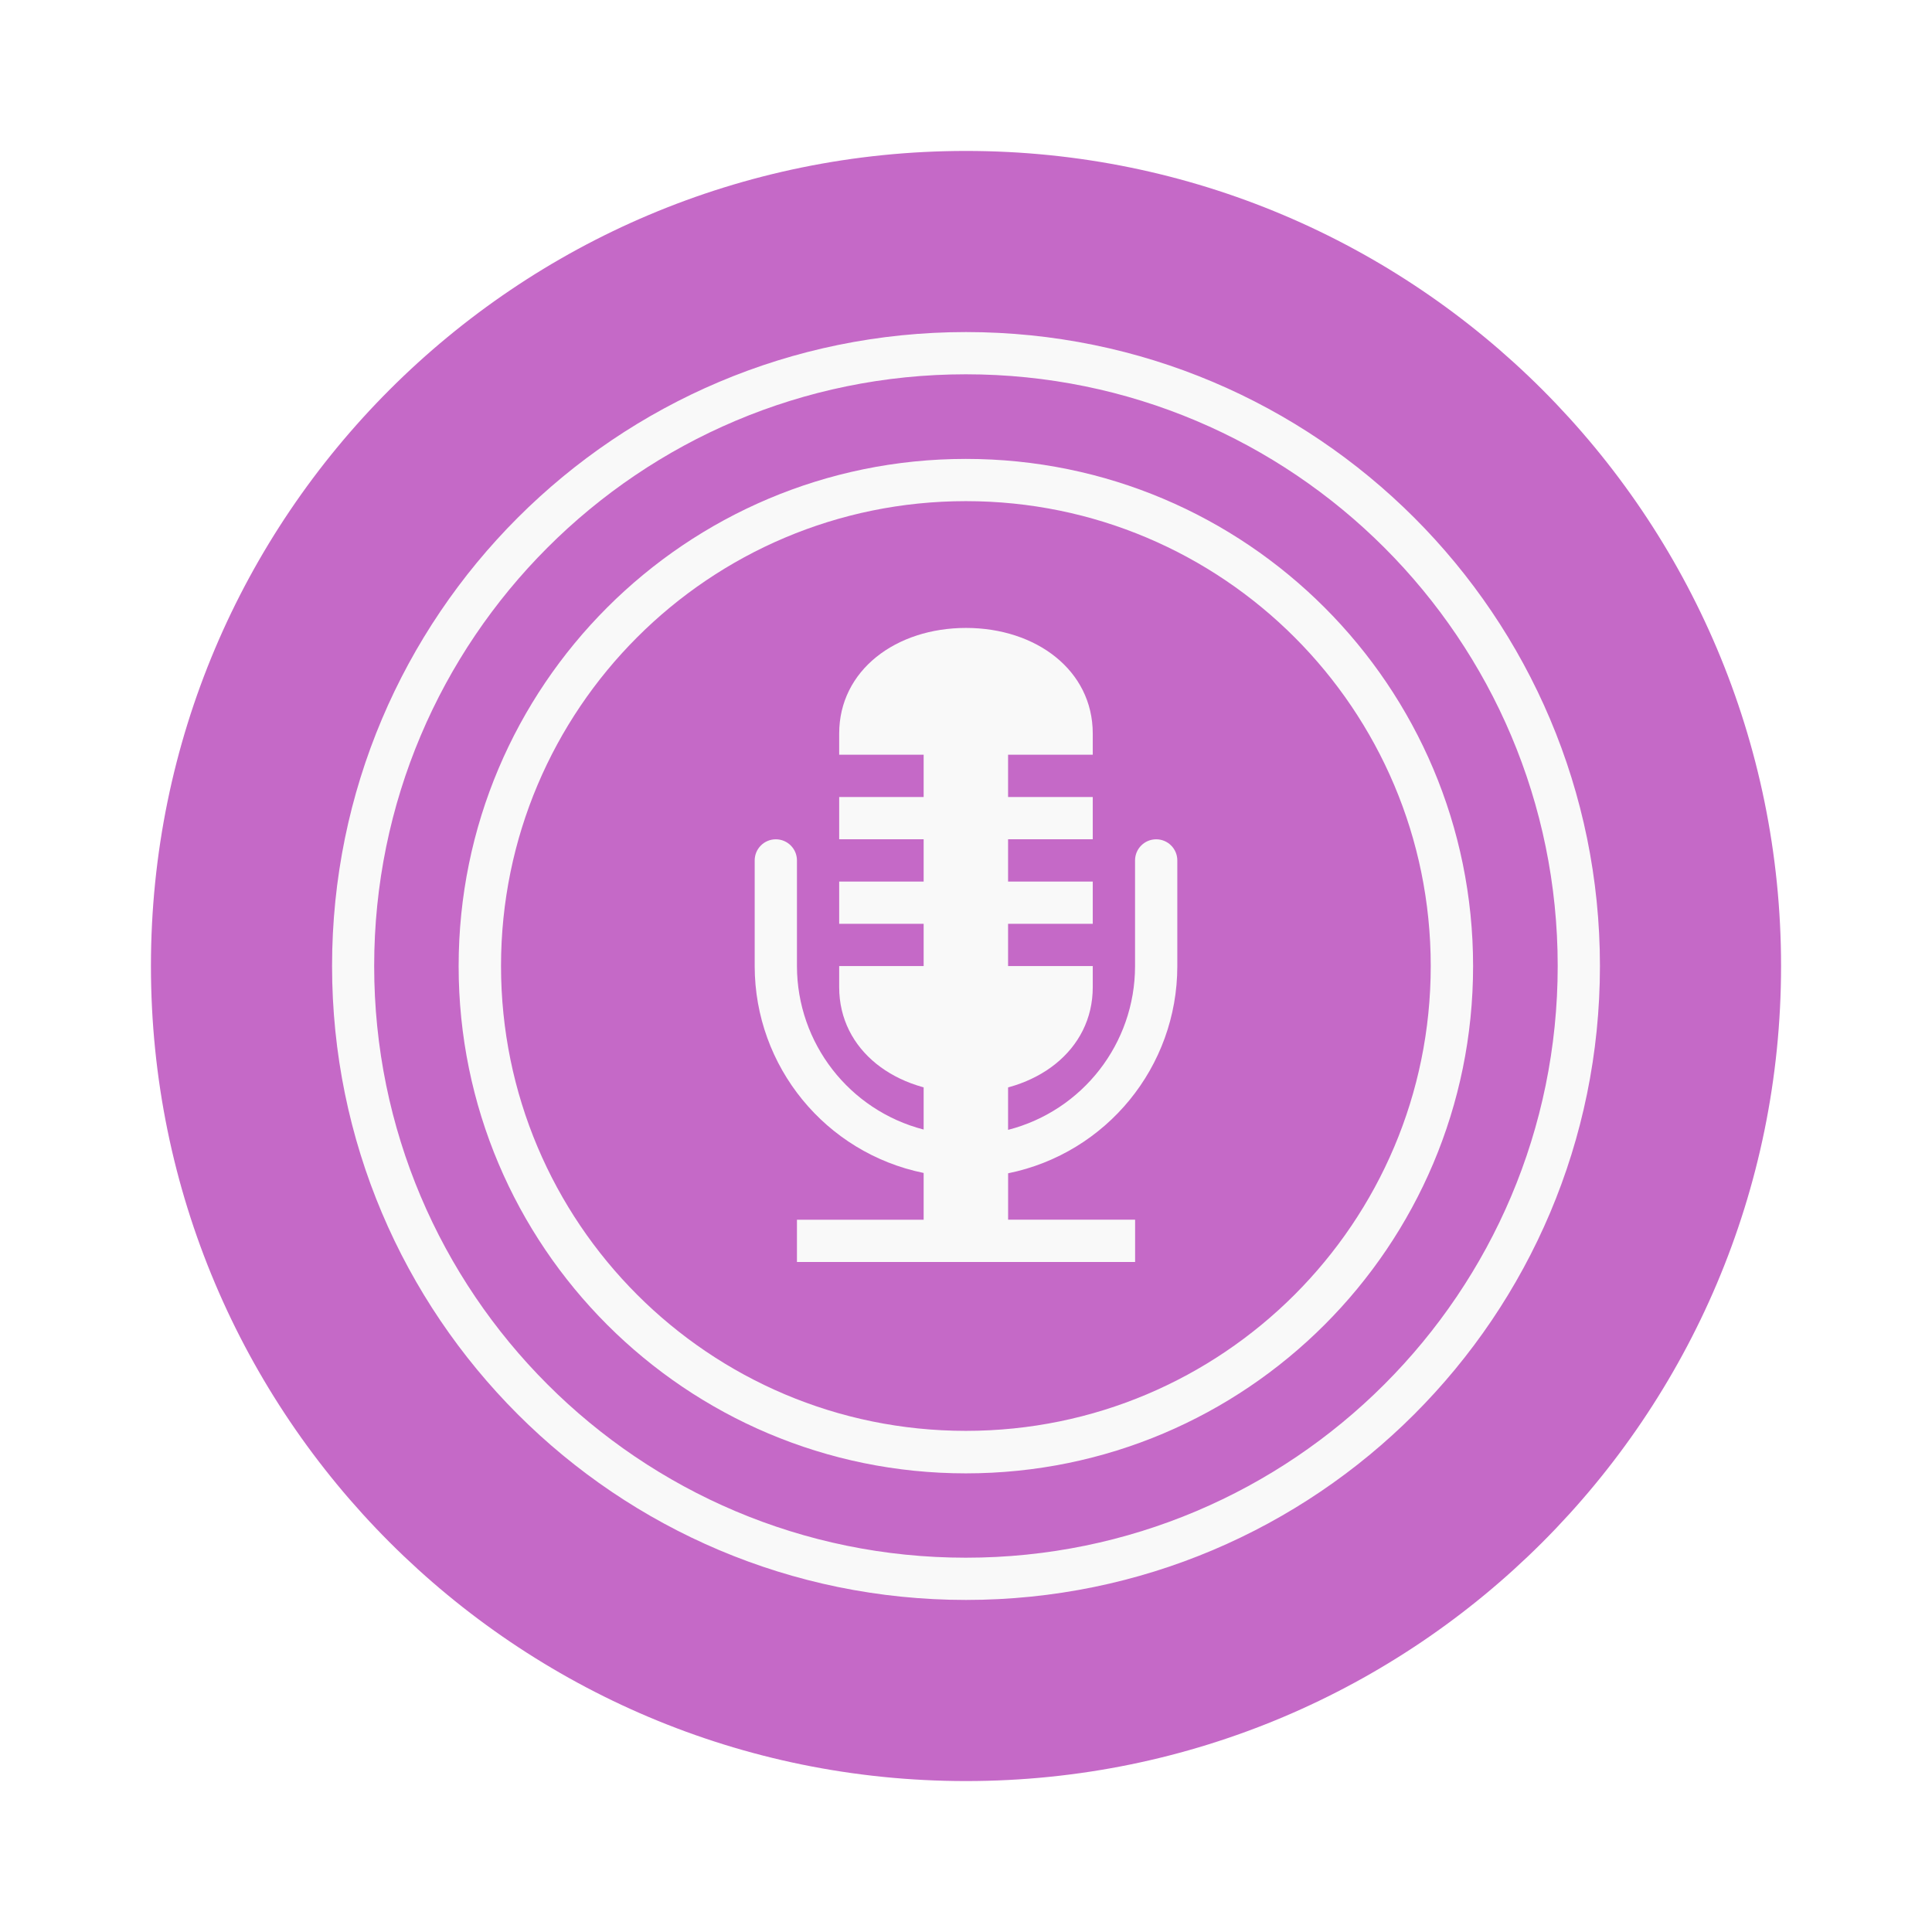
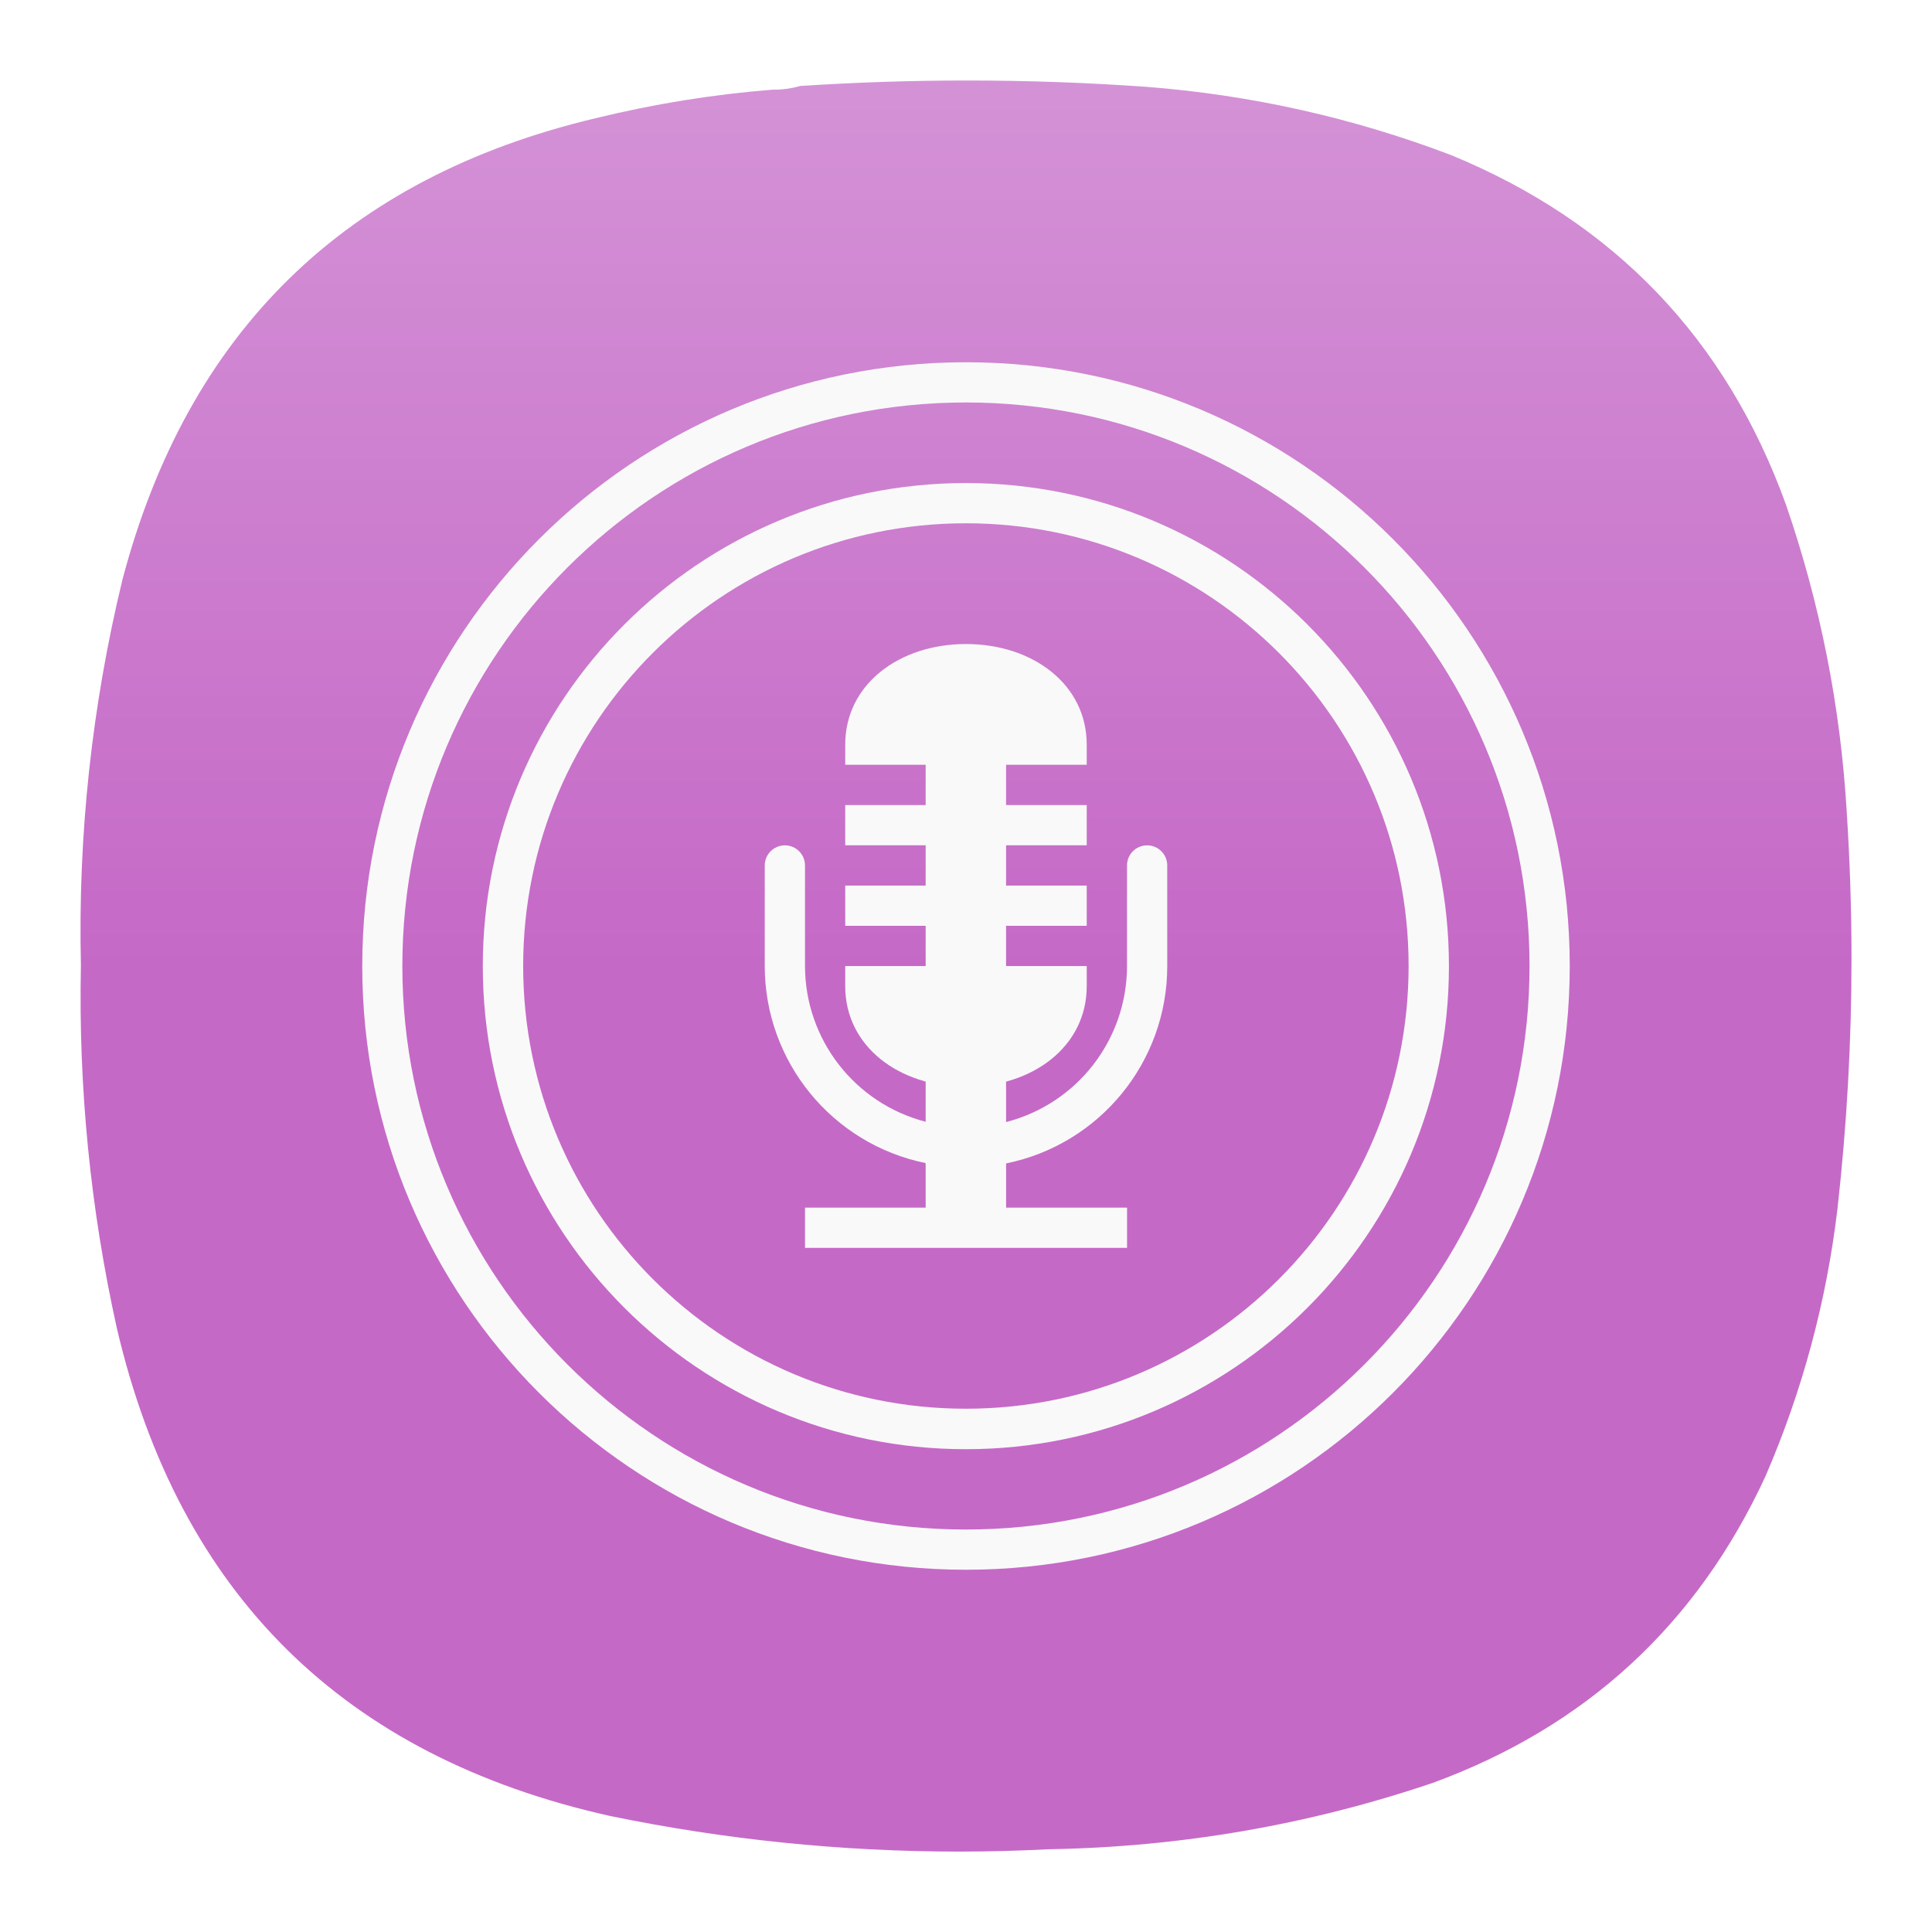
- <svg xmlns="http://www.w3.org/2000/svg" width="64" height="64">
-   <path d="M32 5c14.912 0 27 12.088 27 27S46.912 59 32 59 5 46.912 5 32 17.088 5 32 5z" fill="#c569c7" />
-   <g fill="#f9f9f9">
-     <path d="M30.597 23.602v13.816a5.601 5.601 0 0 1-4.197-5.412v-3.503a.699.699 0 1 0-1.4 0v3.503a7 7 0 0 0 5.597 6.85v1.549H26.4v1.399h11.202v-1.4h-4.207v-1.537A7 7 0 0 0 39 32.006v-3.503a.699.699 0 1 0-1.4 0v3.503a5.601 5.601 0 0 1-4.206 5.422V23.607h-2.798z" />
-     <path d="M32 11C20.401 11 11 20.4 11 32s9.402 21 21 21 21-9.402 21-21-9.4-21-21-21zm-.005 1.399c10.826 0 19.606 8.776 19.606 19.6 0 10.826-8.781 19.602-19.606 19.602s-19.6-8.777-19.6-19.601c0-10.825 8.776-19.601 19.6-19.601z" />
-     <path d="M31.996 15.202c-9.277 0-16.803 7.52-16.803 16.802 0 9.278 7.521 16.803 16.803 16.803 9.277 0 16.802-7.52 16.802-16.803 0-9.277-7.52-16.802-16.802-16.802zm0 1.399c8.508 0 15.399 6.896 15.399 15.399 0 8.508-6.896 15.399-15.4 15.399-8.508 0-15.398-6.896-15.398-15.4 0-8.508 6.896-15.398 15.399-15.398z" />
-     <path d="M32 20.801c-2.32 0-4.201 1.4-4.201 3.5v.7h8.4v-.7c0-2.1-1.88-3.5-4.2-3.5zm-4.201 5.601v1.4h8.4v-1.4zm0 2.8v1.4h8.4v-1.4zm0 2.8v.7c0 2.1 1.88 3.5 4.2 3.5s4.2-1.4 4.2-3.5v-.7z" />
+ <svg xmlns="http://www.w3.org/2000/svg" width="24" height="24" version="1.1" id="svg14" xml:space="preserve">
+   <defs id="defs18">
+     <linearGradient id="paint0_linear_3_253" x1="12" y1="1" x2="12" y2="12" gradientUnits="userSpaceOnUse">
+       <stop stop-color="#DC9DFF" id="stop311" offset="0" style="stop-color:#d492d6;stop-opacity:1;" />
+       <stop offset="1" stop-color="#AD5BDB" id="stop313" style="stop-color:#c569c7;stop-opacity:1;" />
+     </linearGradient>
+   </defs>
+   <path fill-rule="evenodd" clip-rule="evenodd" d="M 9.94,1.068 C 9.83,1.1 9.716,1.115 9.596,1.114 8.854,1.173 8.12,1.292 7.397,1.469 4.29,2.207 2.332,4.119 1.52,7.205 1.14,8.777 0.968,10.372 1.005,11.991 c -0.031,1.522 0.118,3.026 0.447,4.511 0.774,3.3 2.817,5.319 6.128,6.057 1.428,0.294 2.868,0.441 4.32,0.442 0.004,0 0.009,0 0.013,0 0.373,-10e-5 0.746,-0.01 1.12,-0.029 1.632,-0.028 3.221,-0.302 4.765,-0.824 1.906,-0.699 3.285,-1.97 4.135,-3.813 0.459,-1.063 0.756,-2.169 0.893,-3.32 C 22.942,13.98 23,12.945 23,11.909 23,11.907 23,11.905 23,11.902 23,11.299 22.98,10.695 22.941,10.09 22.864,8.78 22.612,7.505 22.185,6.266 21.439,4.207 20.052,2.76 18.027,1.927 16.808,1.463 15.548,1.181 14.247,1.079 13.502,1.026 12.758,1 12.013,1 c -0.002,0 -0.005,0 -0.007,0 -0.689,8e-5 -1.377,0.023 -2.066,0.068 z" fill="url(#paint0_linear_3_253)" id="path301" style="fill:url(#paint0_linear_3_253)" />
+   <g fill="#f9f9f9" id="g1336" transform="matrix(0.3571429,0,0,0.3571429,0.5714285,0.5714285)">
+     <path d="M 30.597,23.602 V 37.418 A 5.601,5.601 0 0 1 26.4,32.006 v -3.503 a 0.7,0.7 0 1 0 -1.4,0 v 3.503 a 7,7 0 0 0 5.597,6.85 v 1.549 H 26.4 v 1.399 h 11.202 v -1.4 H 33.395 V 38.867 A 7,7 0 0 0 39,32.006 v -3.503 a 0.7,0.7 0 1 0 -1.4,0 v 3.503 a 5.601,5.601 0 0 1 -4.206,5.422 V 23.607 h -2.798 z" id="path1328" />
+     <path d="M 32,11 C 20.401,11 11,20.4 11,32 11,43.6 20.402,53 32,53 43.598,53 53,43.598 53,32 53,20.402 43.6,11 32,11 Z m -0.005,1.399 c 10.826,0 19.606,8.776 19.606,19.6 0,10.826 -8.781,19.602 -19.606,19.602 -10.825,0 -19.6,-8.777 -19.6,-19.601 0,-10.825 8.776,-19.601 19.6,-19.601 z" id="path1330" />
+     <path d="m 31.996,15.202 c -9.277,0 -16.803,7.52 -16.803,16.802 0,9.278 7.521,16.803 16.803,16.803 9.277,0 16.802,-7.52 16.802,-16.803 0,-9.277 -7.52,-16.802 -16.802,-16.802 z m 0,1.399 c 8.508,0 15.399,6.896 15.399,15.399 0,8.508 -6.896,15.399 -15.4,15.399 -8.508,0 -15.398,-6.896 -15.398,-15.4 0,-8.508 6.896,-15.398 15.399,-15.398 z" id="path1332" />
+     <path d="m 32,20.801 c -2.32,0 -4.201,1.4 -4.201,3.5 v 0.7 h 8.4 v -0.7 c 0,-2.1 -1.88,-3.5 -4.2,-3.5 z m -4.201,5.601 v 1.4 h 8.4 v -1.4 z m 0,2.8 v 1.4 h 8.4 v -1.4 z m 0,2.8 v 0.7 c 0,2.1 1.88,3.5 4.2,3.5 2.32,0 4.2,-1.4 4.2,-3.5 v -0.7 z" id="path1334" />
  </g>
</svg>
